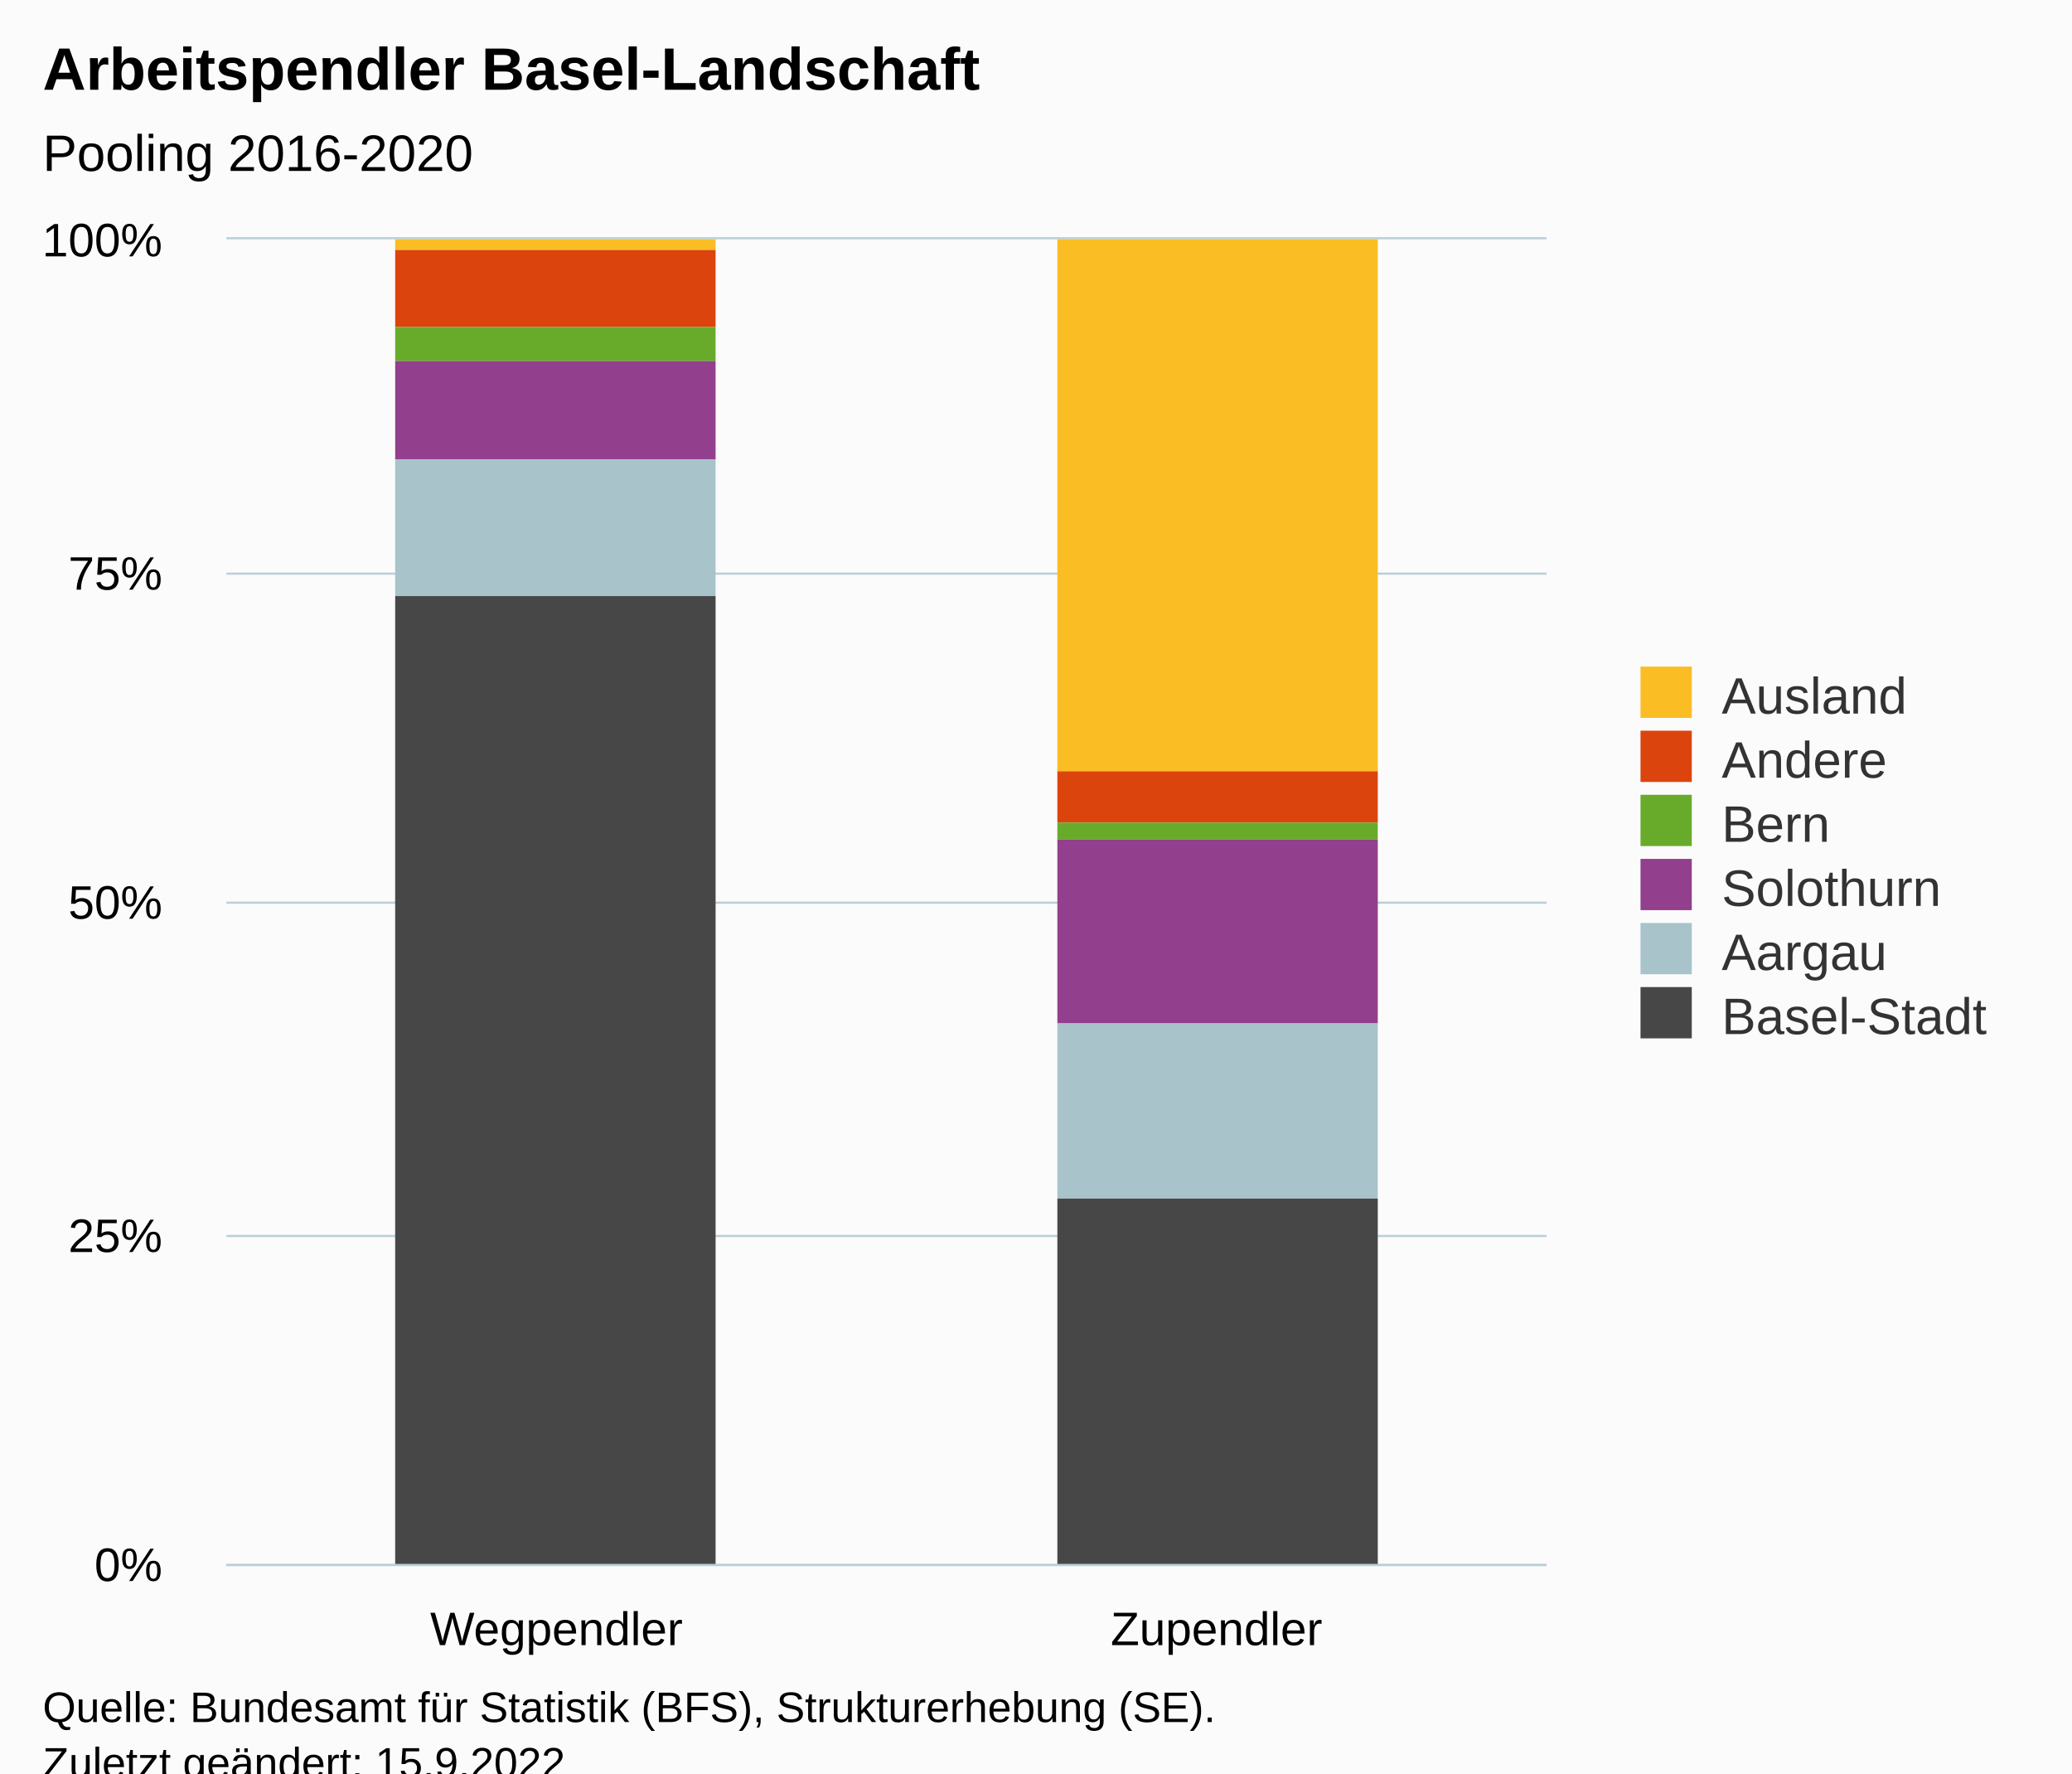
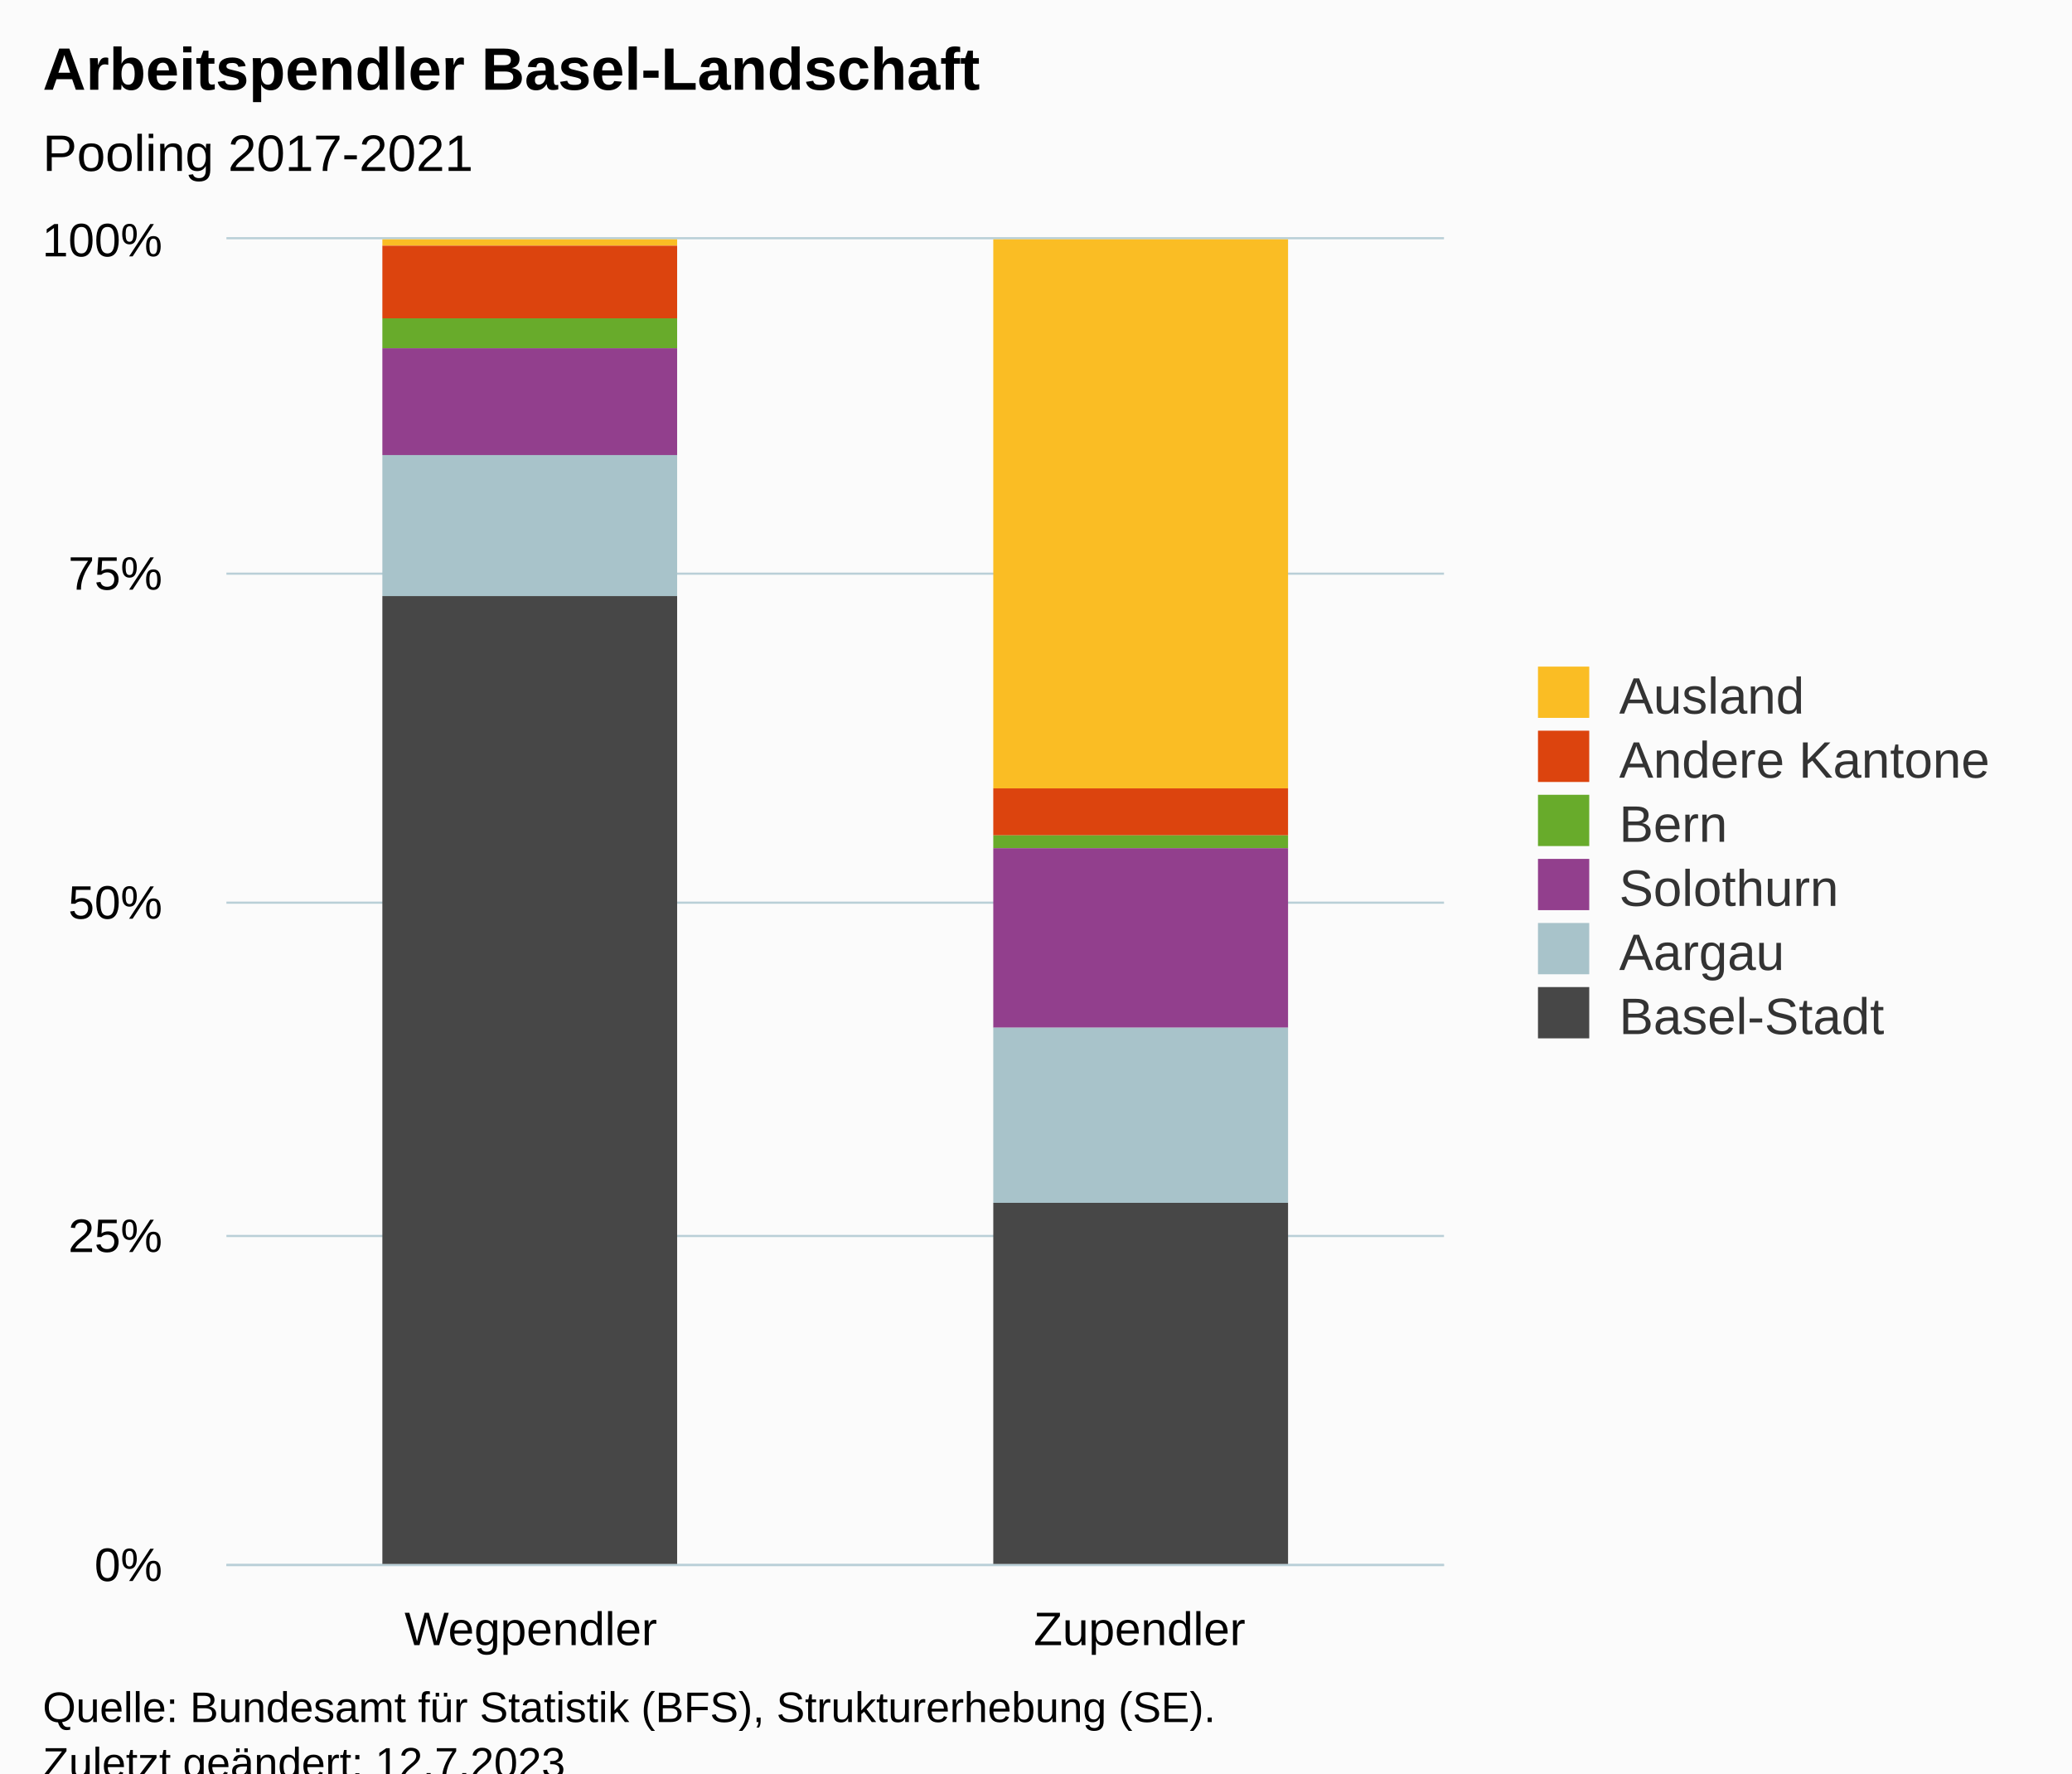
<svg xmlns="http://www.w3.org/2000/svg" version="1.1" class="highcharts-root" style="font-family:Arial;font-size:12px;" viewBox="0 0 485 415">
  <defs>
-     <clipPath id="highcharts-xt1dbw0-19-">
-       <rect x="0" y="0" width="309" height="310" fill="none" />
+     <clipPath id="highcharts-j35bmvb-19-">
+       <rect x="0" y="0" width="285" height="310" fill="none" />
    </clipPath>
-     <clipPath id="highcharts-xt1dbw0-22-">
-       <rect x="0" y="0" width="309" height="310" fill="none" />
+     <clipPath id="highcharts-j35bmvb-22-">
+       <rect x="0" y="0" width="285" height="310" fill="none" />
    </clipPath>
-     <clipPath id="highcharts-xt1dbw0-33-">
-       <rect x="53" y="56" width="309" height="310" fill="none" />
+     <clipPath id="highcharts-j35bmvb-33-">
+       <rect x="53" y="56" width="285" height="310" fill="none" />
    </clipPath>
  </defs>
  <rect fill="#fbfbfb" class="highcharts-background" x="0" y="0" width="485" height="428" rx="0" ry="0" />
-   <rect fill="none" class="highcharts-plot-background" x="53" y="56" width="309" height="310" />
+   <rect fill="none" class="highcharts-plot-background" x="53" y="56" width="285" height="310" />
  <g class="highcharts-pane-group" data-z-index="0" />
  <g class="highcharts-grid highcharts-xaxis-grid" data-z-index="1">
-     <path fill="none" data-z-index="1" class="highcharts-grid-line" d="M 207.5 56 L 207.5 366" opacity="1" />
-     <path fill="none" data-z-index="1" class="highcharts-grid-line" d="M 361.5 56 L 361.5 366" opacity="1" />
+     <path fill="none" data-z-index="1" class="highcharts-grid-line" d="M 195.5 56 L 195.5 366" opacity="1" />
+     <path fill="none" data-z-index="1" class="highcharts-grid-line" d="M 337.5 56 L 337.5 366" opacity="1" />
    <path fill="none" data-z-index="1" class="highcharts-grid-line" d="M 52.5 56 L 52.5 366" opacity="1" />
  </g>
  <g class="highcharts-grid highcharts-yaxis-grid" data-z-index="1">
-     <path fill="none" stroke="#B9CFD7" stroke-width="0.5" data-z-index="1" class="highcharts-grid-line" d="M 53 366.25 L 362 366.25" opacity="1" />
-     <path fill="none" stroke="#B9CFD7" stroke-width="0.5" data-z-index="1" class="highcharts-grid-line" d="M 53 289.25 L 362 289.25" opacity="1" />
-     <path fill="none" stroke="#B9CFD7" stroke-width="0.5" data-z-index="1" class="highcharts-grid-line" d="M 53 211.25 L 362 211.25" opacity="1" />
-     <path fill="none" stroke="#B9CFD7" stroke-width="0.5" data-z-index="1" class="highcharts-grid-line" d="M 53 134.25 L 362 134.25" opacity="1" />
-     <path fill="none" stroke="#B9CFD7" stroke-width="0.5" data-z-index="1" class="highcharts-grid-line" d="M 53 55.75 L 362 55.75" opacity="1" />
+     <path fill="none" stroke="#B9CFD7" stroke-width="0.5" data-z-index="1" class="highcharts-grid-line" d="M 53 366.25 L 338 366.25" opacity="1" />
+     <path fill="none" stroke="#B9CFD7" stroke-width="0.5" data-z-index="1" class="highcharts-grid-line" d="M 53 289.25 L 338 289.25" opacity="1" />
+     <path fill="none" stroke="#B9CFD7" stroke-width="0.5" data-z-index="1" class="highcharts-grid-line" d="M 53 211.25 L 338 211.25" opacity="1" />
+     <path fill="none" stroke="#B9CFD7" stroke-width="0.5" data-z-index="1" class="highcharts-grid-line" d="M 53 134.25 L 338 134.25" opacity="1" />
+     <path fill="none" stroke="#B9CFD7" stroke-width="0.5" data-z-index="1" class="highcharts-grid-line" d="M 53 55.75 L 338 55.75" opacity="1" />
  </g>
-   <rect fill="none" class="highcharts-plot-border" data-z-index="1" x="53" y="56" width="309" height="310" />
+   <rect fill="none" class="highcharts-plot-border" data-z-index="1" x="53" y="56" width="285" height="310" />
  <g class="highcharts-axis highcharts-xaxis" data-z-index="2">
-     <path fill="none" class="highcharts-axis-line" stroke="#B9CFD7" stroke-width="0.5" data-z-index="7" d="M 53 366.25 L 362 366.25" />
+     <path fill="none" class="highcharts-axis-line" stroke="#B9CFD7" stroke-width="0.5" data-z-index="7" d="M 53 366.25 L 338 366.25" />
  </g>
  <g class="highcharts-axis highcharts-yaxis" data-z-index="2">
    <path fill="none" class="highcharts-axis-line" data-z-index="7" d="M 53 56 L 53 366" />
  </g>
  <g class="highcharts-series-group" data-z-index="3">
-     <g class="highcharts-series highcharts-series-0 highcharts-column-series" data-z-index="0.1" opacity="1" transform="translate(53,56) scale(1 1)" clip-path="url(#highcharts-xt1dbw0-22-)">
-       <rect x="39.5" y="-0.5" width="75" height="3" fill="#FABD24" stroke="#ffffff" stroke-width="1e-7" opacity="1" class="highcharts-point" />
-       <rect x="194.5" y="-0.5" width="75" height="125" fill="#FABD24" stroke="#ffffff" stroke-width="1e-7" opacity="1" class="highcharts-point" />
+     <g class="highcharts-series highcharts-series-0 highcharts-column-series" data-z-index="0.1" opacity="1" transform="translate(53,56) scale(1 1)" clip-path="url(#highcharts-j35bmvb-22-)">
+       <rect x="36.5" y="-0.5" width="69" height="2" fill="#FABD24" stroke="#ffffff" stroke-width="1e-7" opacity="1" class="highcharts-point" />
+       <rect x="179.5" y="-0.5" width="69" height="129" fill="#FABD24" stroke="#ffffff" stroke-width="1e-7" opacity="1" class="highcharts-point" />
    </g>
    <g class="highcharts-markers highcharts-series-0 highcharts-column-series" data-z-index="0.1" opacity="1" transform="translate(53,56) scale(1 1)" clip-path="none" />
-     <g class="highcharts-series highcharts-series-1 highcharts-column-series" data-z-index="0.1" opacity="1" transform="translate(53,56) scale(1 1)" clip-path="url(#highcharts-xt1dbw0-22-)">
-       <rect x="39.5" y="2.5" width="75" height="18" fill="#DC440E" stroke="#ffffff" stroke-width="1e-7" opacity="1" class="highcharts-point" />
-       <rect x="194.5" y="124.5" width="75" height="12" fill="#DC440E" stroke="#ffffff" stroke-width="1e-7" opacity="1" class="highcharts-point" />
+     <g class="highcharts-series highcharts-series-1 highcharts-column-series" data-z-index="0.1" opacity="1" transform="translate(53,56) scale(1 1)" clip-path="url(#highcharts-j35bmvb-22-)">
+       <rect x="36.5" y="1.5" width="69" height="17" fill="#DC440E" stroke="#ffffff" stroke-width="1e-7" opacity="1" class="highcharts-point" />
+       <rect x="179.5" y="128.5" width="69" height="11" fill="#DC440E" stroke="#ffffff" stroke-width="1e-7" opacity="1" class="highcharts-point" />
    </g>
    <g class="highcharts-markers highcharts-series-1 highcharts-column-series" data-z-index="0.1" opacity="1" transform="translate(53,56) scale(1 1)" clip-path="none" />
-     <g class="highcharts-series highcharts-series-2 highcharts-column-series" data-z-index="0.1" opacity="1" transform="translate(53,56) scale(1 1)" clip-path="url(#highcharts-xt1dbw0-22-)">
-       <rect x="39.5" y="20.5" width="75" height="8" fill="#68AB2B" stroke="#ffffff" stroke-width="1e-7" opacity="1" class="highcharts-point" />
-       <rect x="194.5" y="136.5" width="75" height="4" fill="#68AB2B" stroke="#ffffff" stroke-width="1e-7" opacity="1" class="highcharts-point" />
+     <g class="highcharts-series highcharts-series-2 highcharts-column-series" data-z-index="0.1" opacity="1" transform="translate(53,56) scale(1 1)" clip-path="url(#highcharts-j35bmvb-22-)">
+       <rect x="36.5" y="18.5" width="69" height="7" fill="#68AB2B" stroke="#ffffff" stroke-width="1e-7" opacity="1" class="highcharts-point" />
+       <rect x="179.5" y="139.5" width="69" height="3" fill="#68AB2B" stroke="#ffffff" stroke-width="1e-7" opacity="1" class="highcharts-point" />
    </g>
    <g class="highcharts-markers highcharts-series-2 highcharts-column-series" data-z-index="0.1" opacity="1" transform="translate(53,56) scale(1 1)" clip-path="none" />
-     <g class="highcharts-series highcharts-series-3 highcharts-column-series" data-z-index="0.1" opacity="1" transform="translate(53,56) scale(1 1)" clip-path="url(#highcharts-xt1dbw0-22-)">
-       <rect x="39.5" y="28.5" width="75" height="23" fill="#923F8D" stroke="#ffffff" stroke-width="1e-7" opacity="1" class="highcharts-point" />
-       <rect x="194.5" y="140.5" width="75" height="43" fill="#923F8D" stroke="#ffffff" stroke-width="1e-7" opacity="1" class="highcharts-point" />
+     <g class="highcharts-series highcharts-series-3 highcharts-column-series" data-z-index="0.1" opacity="1" transform="translate(53,56) scale(1 1)" clip-path="url(#highcharts-j35bmvb-22-)">
+       <rect x="36.5" y="25.5" width="69" height="25" fill="#923F8D" stroke="#ffffff" stroke-width="1e-7" opacity="1" class="highcharts-point" />
+       <rect x="179.5" y="142.5" width="69" height="42" fill="#923F8D" stroke="#ffffff" stroke-width="1e-7" opacity="1" class="highcharts-point" />
    </g>
    <g class="highcharts-markers highcharts-series-3 highcharts-column-series" data-z-index="0.1" opacity="1" transform="translate(53,56) scale(1 1)" clip-path="none" />
-     <g class="highcharts-series highcharts-series-4 highcharts-column-series" data-z-index="0.1" opacity="1" transform="translate(53,56) scale(1 1)" clip-path="url(#highcharts-xt1dbw0-22-)">
-       <rect x="39.5" y="51.5" width="75" height="32" fill="#A8C3CA" stroke="#ffffff" stroke-width="1e-7" opacity="1" class="highcharts-point" />
-       <rect x="194.5" y="183.5" width="75" height="41" fill="#A8C3CA" stroke="#ffffff" stroke-width="1e-7" opacity="1" class="highcharts-point" />
+     <g class="highcharts-series highcharts-series-4 highcharts-column-series" data-z-index="0.1" opacity="1" transform="translate(53,56) scale(1 1)" clip-path="url(#highcharts-j35bmvb-22-)">
+       <rect x="36.5" y="50.5" width="69" height="33" fill="#A8C3CA" stroke="#ffffff" stroke-width="1e-7" opacity="1" class="highcharts-point" />
+       <rect x="179.5" y="184.5" width="69" height="41" fill="#A8C3CA" stroke="#ffffff" stroke-width="1e-7" opacity="1" class="highcharts-point" />
    </g>
    <g class="highcharts-markers highcharts-series-4 highcharts-column-series" data-z-index="0.1" opacity="1" transform="translate(53,56) scale(1 1)" clip-path="none" />
-     <g class="highcharts-series highcharts-series-5 highcharts-column-series" data-z-index="0.1" opacity="1" transform="translate(53,56) scale(1 1)" clip-path="url(#highcharts-xt1dbw0-22-)">
-       <rect x="39.5" y="83.5" width="75" height="227" fill="#474747" stroke="#ffffff" stroke-width="1e-7" opacity="1" class="highcharts-point" />
-       <rect x="194.5" y="224.5" width="75" height="86" fill="#474747" stroke="#ffffff" stroke-width="1e-7" opacity="1" class="highcharts-point" />
+     <g class="highcharts-series highcharts-series-5 highcharts-column-series" data-z-index="0.1" opacity="1" transform="translate(53,56) scale(1 1)" clip-path="url(#highcharts-j35bmvb-22-)">
+       <rect x="36.5" y="83.5" width="69" height="227" fill="#474747" stroke="#ffffff" stroke-width="1e-7" opacity="1" class="highcharts-point" />
+       <rect x="179.5" y="225.5" width="69" height="85" fill="#474747" stroke="#ffffff" stroke-width="1e-7" opacity="1" class="highcharts-point" />
    </g>
    <g class="highcharts-markers highcharts-series-5 highcharts-column-series" data-z-index="0.1" opacity="1" transform="translate(53,56) scale(1 1)" clip-path="none" />
  </g>
  <text x="10" text-anchor="start" class="highcharts-title" data-z-index="4" style="color:#000000;font-size:14px;font-weight:bold;fill:#000000;" y="21">
    <tspan>Arbeitspendler Basel-Landschaft</tspan>
  </text>
  <text x="10" text-anchor="start" class="highcharts-subtitle" data-z-index="4" style="color:#000000;font-size:12px;font-weight:normal;fill:#000000;" y="40">
-     <tspan>Pooling 2016-2020</tspan>
+     <tspan>Pooling 2017-2021</tspan>
  </text>
  <text x="10" text-anchor="start" class="highcharts-caption" data-z-index="4" style="color:#666666;fill:#666666;" y="400" />
-   <g class="highcharts-legend" data-z-index="7" transform="translate(374,149)">
-     <rect fill="none" class="highcharts-legend-box" rx="0" ry="0" x="0" y="0" width="101" height="101" visibility="visible" />
+   <g class="highcharts-legend" data-z-index="7" transform="translate(350,149)">
+     <rect fill="none" class="highcharts-legend-box" rx="0" ry="0" x="0" y="0" width="125" height="101" visibility="visible" />
    <g data-z-index="1">
      <g>
        <g class="highcharts-legend-item highcharts-column-series highcharts-color-undefined highcharts-series-0" data-z-index="1" transform="translate(8,3)">
          <text x="21" style="color:#333333;cursor:pointer;font-size:12px;font-weight:normal;fill:#333333;" text-anchor="start" data-z-index="2" y="15">
            <tspan>Ausland</tspan>
          </text>
          <rect x="2" y="4" width="12" height="12" fill="#FABD24" class="highcharts-point" data-z-index="3" />
        </g>
        <g class="highcharts-legend-item highcharts-column-series highcharts-color-undefined highcharts-series-1" data-z-index="1" transform="translate(8,18)">
          <text x="21" y="15" style="color:#333333;cursor:pointer;font-size:12px;font-weight:normal;fill:#333333;" text-anchor="start" data-z-index="2">
-             <tspan>Andere</tspan>
+             <tspan>Andere Kantone</tspan>
          </text>
          <rect x="2" y="4" width="12" height="12" fill="#DC440E" class="highcharts-point" data-z-index="3" />
        </g>
        <g class="highcharts-legend-item highcharts-column-series highcharts-color-undefined highcharts-series-2" data-z-index="1" transform="translate(8,33)">
          <text x="21" y="15" style="color:#333333;cursor:pointer;font-size:12px;font-weight:normal;fill:#333333;" text-anchor="start" data-z-index="2">
            <tspan>Bern</tspan>
          </text>
          <rect x="2" y="4" width="12" height="12" fill="#68AB2B" class="highcharts-point" data-z-index="3" />
        </g>
        <g class="highcharts-legend-item highcharts-column-series highcharts-color-undefined highcharts-series-3" data-z-index="1" transform="translate(8,48)">
          <text x="21" y="15" style="color:#333333;cursor:pointer;font-size:12px;font-weight:normal;fill:#333333;" text-anchor="start" data-z-index="2">
            <tspan>Solothurn</tspan>
          </text>
          <rect x="2" y="4" width="12" height="12" fill="#923F8D" class="highcharts-point" data-z-index="3" />
        </g>
        <g class="highcharts-legend-item highcharts-column-series highcharts-color-undefined highcharts-series-4" data-z-index="1" transform="translate(8,63)">
          <text x="21" y="15" style="color:#333333;cursor:pointer;font-size:12px;font-weight:normal;fill:#333333;" text-anchor="start" data-z-index="2">
            <tspan>Aargau</tspan>
          </text>
          <rect x="2" y="4" width="12" height="12" fill="#A8C3CA" class="highcharts-point" data-z-index="3" />
        </g>
        <g class="highcharts-legend-item highcharts-column-series highcharts-color-undefined highcharts-series-5" data-z-index="1" transform="translate(8,78)">
          <text x="21" y="15" style="color:#333333;cursor:pointer;font-size:12px;font-weight:normal;fill:#333333;" text-anchor="start" data-z-index="2">
            <tspan>Basel-Stadt</tspan>
          </text>
          <rect x="2" y="4" width="12" height="12" fill="#474747" class="highcharts-point" data-z-index="3" />
        </g>
      </g>
    </g>
  </g>
  <g class="highcharts-axis-labels highcharts-xaxis-labels" data-z-index="7">
-     <text x="130.25" style="color:#000000;cursor:default;font-size:11px;fill:#000000;" text-anchor="middle" transform="translate(0,0)" y="385" opacity="1">Wegpendler</text>
-     <text x="284.75" style="color:#000000;cursor:default;font-size:11px;fill:#000000;" text-anchor="middle" transform="translate(0,0)" y="385" opacity="1">Zupendler</text>
+     <text x="124.25" style="color:#000000;cursor:default;font-size:11px;fill:#000000;" text-anchor="middle" transform="translate(0,0)" y="385" opacity="1">Wegpendler</text>
+     <text x="266.75" style="color:#000000;cursor:default;font-size:11px;fill:#000000;" text-anchor="middle" transform="translate(0,0)" y="385" opacity="1">Zupendler</text>
  </g>
  <g class="highcharts-axis-labels highcharts-yaxis-labels" data-z-index="7">
    <text x="38" style="color:#000000;cursor:default;font-size:11px;fill:#000000;" text-anchor="end" transform="translate(0,0)" y="370" opacity="1">0%</text>
    <text x="38" style="color:#000000;cursor:default;font-size:11px;fill:#000000;" text-anchor="end" transform="translate(0,0)" y="293" opacity="1">25%</text>
    <text x="38" style="color:#000000;cursor:default;font-size:11px;fill:#000000;" text-anchor="end" transform="translate(0,0)" y="215" opacity="1">50%</text>
    <text x="38" style="color:#000000;cursor:default;font-size:11px;fill:#000000;" text-anchor="end" transform="translate(0,0)" y="138" opacity="1">75%</text>
    <text x="38" style="color:#000000;cursor:default;font-size:11px;fill:#000000;" text-anchor="end" transform="translate(0,0)" y="60" opacity="1">100%</text>
  </g>
  <text x="10" class="highcharts-credits" text-anchor="start" data-z-index="8" style="cursor:default;color:#000000;font-size:10px;fill:#000000;" y="403">
    <tspan>Quelle: Bundesamt für Statistik (BFS), Strukturerhebung (SE).</tspan>
-     <tspan x="10" dy="13">Zuletzt geändert: 15.9.2022</tspan>
+     <tspan x="10" dy="13">Zuletzt geändert: 12.7.2023</tspan>
  </text>
-   <g class="highcharts-control-points" data-z-index="99" clip-path="url(#highcharts-xt1dbw0-33-)" />
+   <g class="highcharts-control-points" data-z-index="99" clip-path="url(#highcharts-j35bmvb-33-)" />
</svg>
